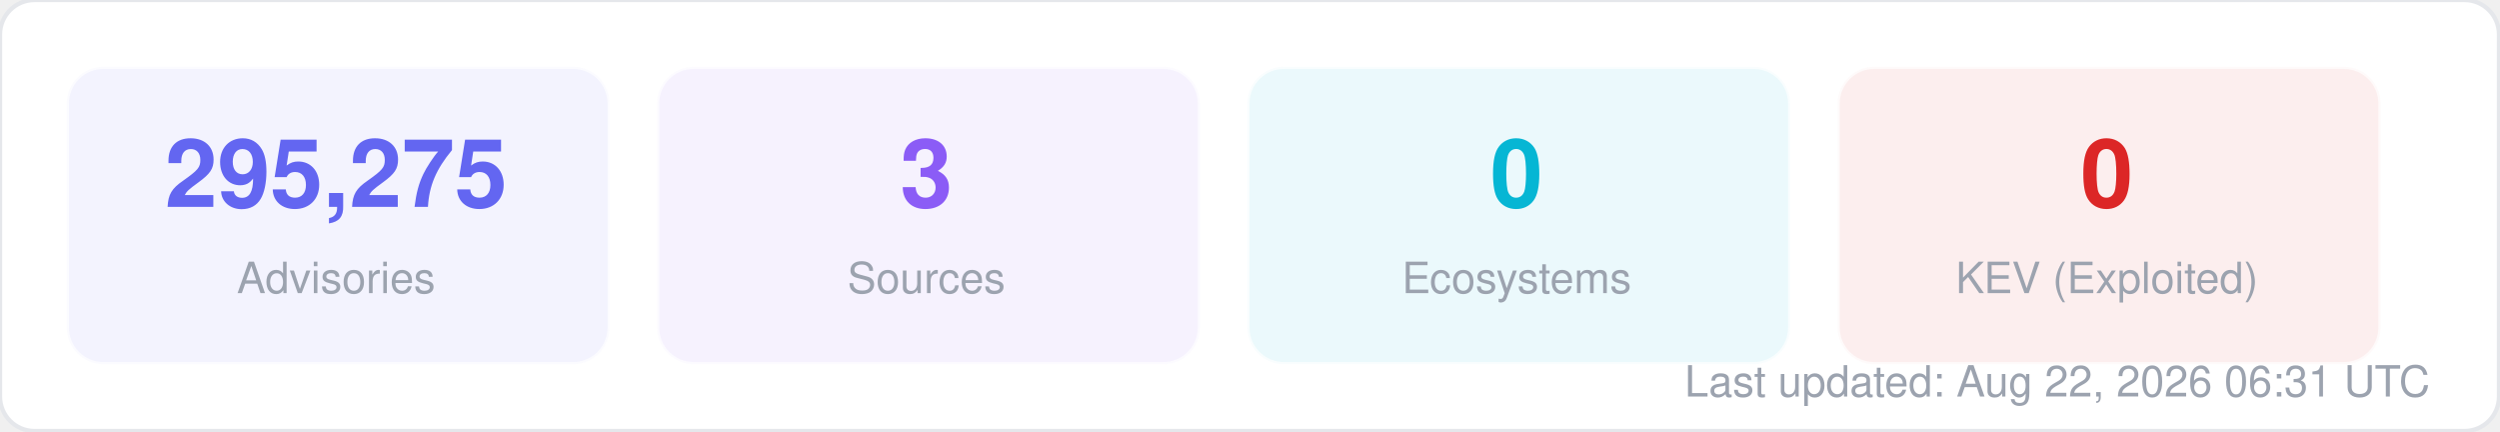
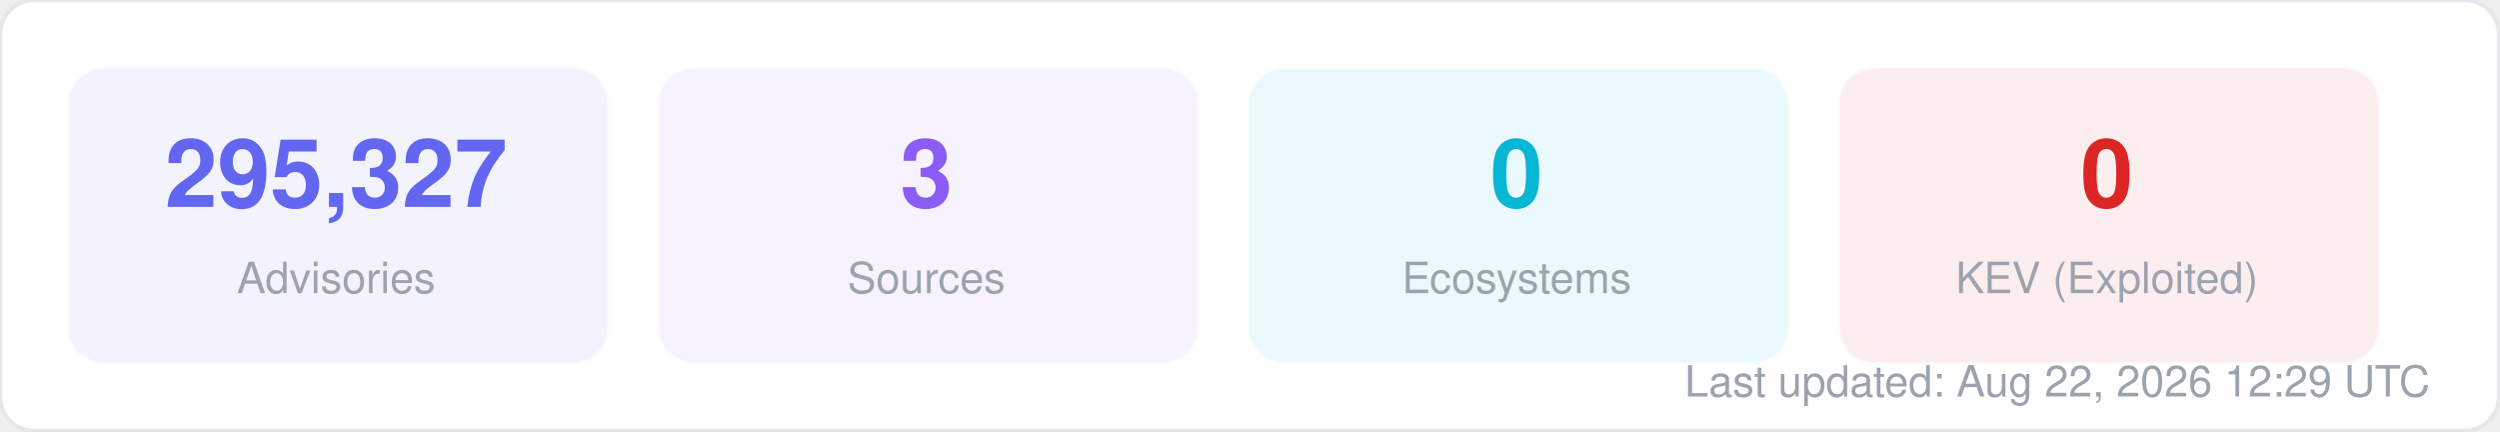
<svg xmlns="http://www.w3.org/2000/svg" width="580" height="100" viewBox="0 0 580 100" fill="none">
  <style>
  text { font-family: -apple-system, BlinkMacSystemFont, "Segoe UI", Helvetica, Arial, sans-serif; }
  .title { font-size: 14px; font-weight: 700; fill: #1f2937; }
  .label { font-size: 11px; fill: #6b7280; }
  .value { font-size: 11px; font-weight: 600; fill: #374151; }
  .big-number { font-size: 28px; font-weight: 800; fill: #111827; }
  .sub { font-size: 10px; fill: #9ca3af; }
</style>
  <rect width="580" height="100" rx="8" fill="#ffffff" stroke="#e5e7eb" stroke-width="1" />
  <rect x="16" y="16" width="125" height="68" rx="8" fill="#6366f1" opacity="0.08" stroke="#6366f1" stroke-width="1" stroke-opacity="0.3" />
-   <text x="78" y="48" text-anchor="middle" class="big-number" style="font-size:22px; fill:#6366f1">295,275</text>
+   <text x="78" y="48" text-anchor="middle" class="big-number" style="font-size:22px; fill:#6366f1">295,327</text>
  <text x="78" y="68" text-anchor="middle" class="sub">Advisories</text>
  <rect x="153" y="16" width="125" height="68" rx="8" fill="#8b5cf6" opacity="0.08" stroke="#8b5cf6" stroke-width="1" stroke-opacity="0.3" />
  <text x="215" y="48" text-anchor="middle" class="big-number" style="font-size:22px; fill:#8b5cf6">3</text>
  <text x="215" y="68" text-anchor="middle" class="sub">Sources</text>
  <rect x="290" y="16" width="125" height="68" rx="8" fill="#06b6d4" opacity="0.08" stroke="#06b6d4" stroke-width="1" stroke-opacity="0.3" />
  <text x="352" y="48" text-anchor="middle" class="big-number" style="font-size:22px; fill:#06b6d4">0</text>
  <text x="352" y="68" text-anchor="middle" class="sub">Ecosystems</text>
  <rect x="427" y="16" width="125" height="68" rx="8" fill="#dc2626" opacity="0.08" stroke="#dc2626" stroke-width="1" stroke-opacity="0.3" />
  <text x="489" y="48" text-anchor="middle" class="big-number" style="font-size:22px; fill:#dc2626">0</text>
  <text x="489" y="68" text-anchor="middle" class="sub">KEV (Exploited)</text>
-   <text x="564" y="92" text-anchor="end" class="sub">Last updated: Aug 22, 2026 06:31 UTC</text>
+   <text x="564" y="92" text-anchor="end" class="sub">Last updated: Aug 22, 2026 12:29 UTC</text>
</svg>
